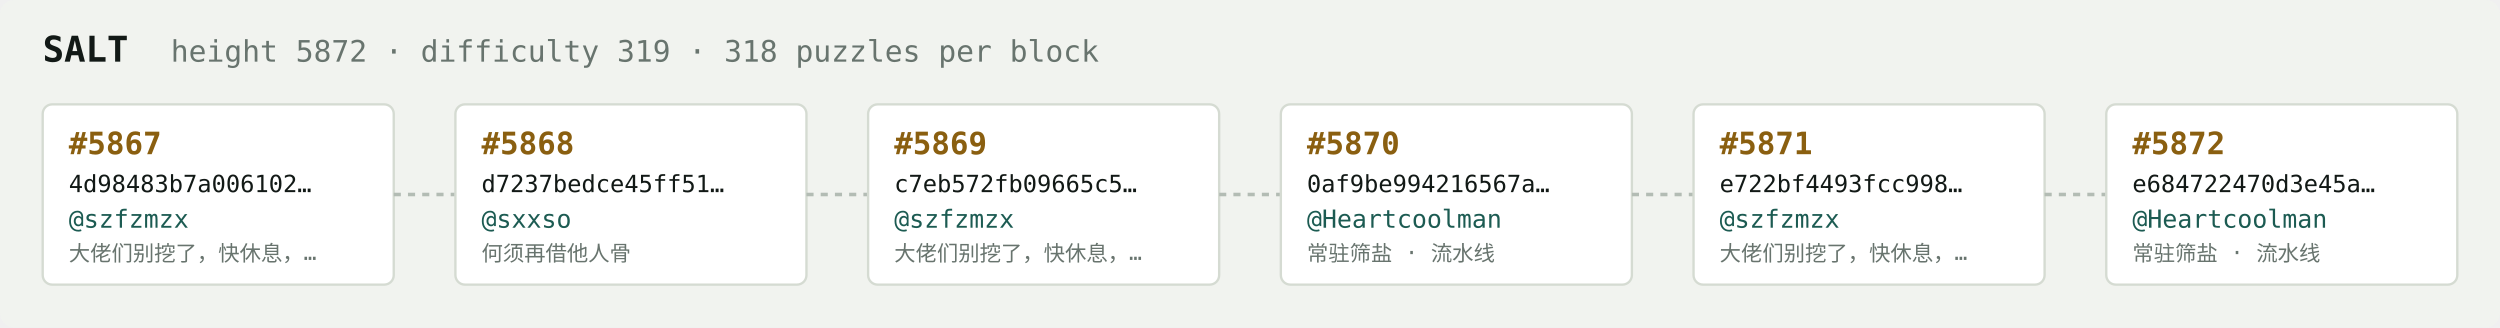
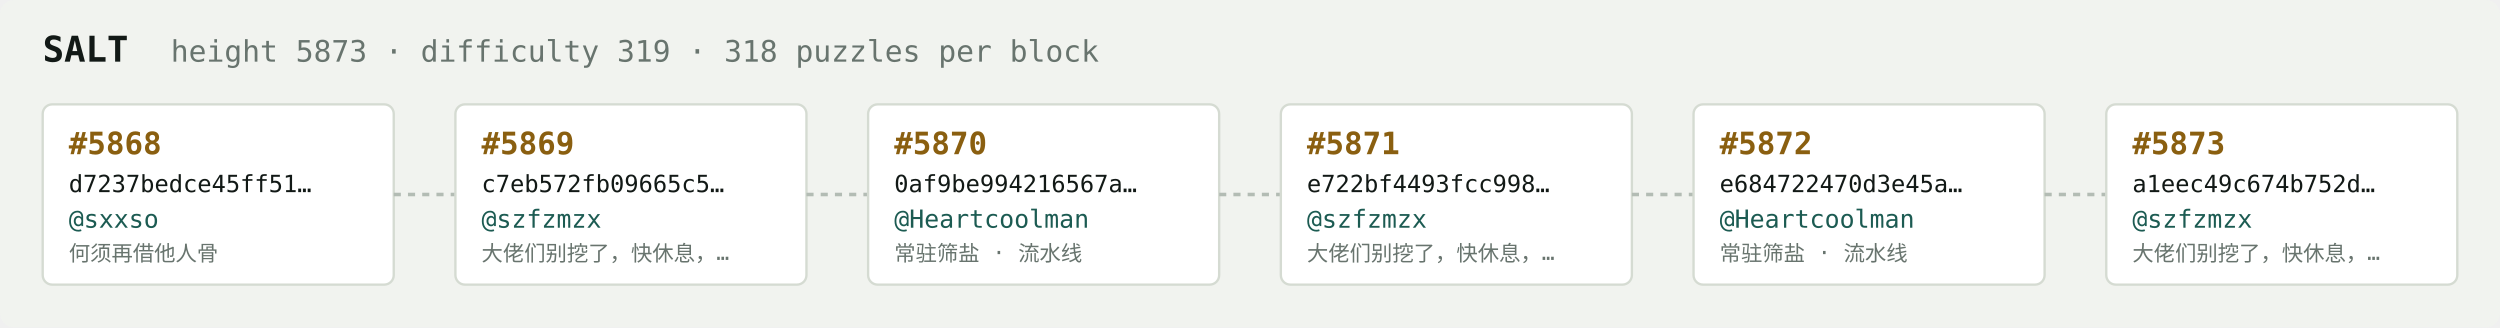
<svg xmlns="http://www.w3.org/2000/svg" width="1054" height="138" viewBox="0 0 1054 138" font-family="ui-monospace,SFMono-Regular,Menlo,monospace">
  <rect fill="#f1f3ef" width="1054" height="138" rx="6" />
  <text x="18" y="26" fill="#121916" font-size="15" font-weight="700">SALT</text>
-   <text x="72" y="26" fill="#68746e" font-size="12.5">height 5872 · difficulty 319 · 318 puzzles per block</text>
+   <text x="72" y="26" fill="#68746e" font-size="12.5">height 5873 · difficulty 319 · 318 puzzles per block</text>
  <rect x="18" y="44" width="148" height="76" rx="4" fill="#ffffff" stroke="#d5dbd2" stroke-width="1" />
-   <text x="29" y="65" fill="#8a5f10" font-size="13" font-weight="700">#5867</text>
-   <text x="29" y="81" fill="#121916" font-size="10">4d98483b7a006102…</text>
-   <text x="29" y="96" fill="#1c5b52" font-size="10.5">@szfzmzx</text>
-   <text x="29" y="110" fill="#68746e" font-size="9">大佬们别挖了，快休息，…</text>
+   <text x="29" y="65" fill="#8a5f10" font-size="13" font-weight="700">#5868</text>
+   <text x="29" y="81" fill="#121916" font-size="10">d7237bedce45ff51…</text>
+   <text x="29" y="96" fill="#1c5b52" font-size="10.5">@sxxso</text>
+   <text x="29" y="110" fill="#68746e" font-size="9">何须再借他人骨</text>
  <line x1="166" y1="82.0" x2="192" y2="82.0" stroke="#b3bcb4" stroke-width="1.5" stroke-dasharray="3 3" />
  <rect x="192" y="44" width="148" height="76" rx="4" fill="#ffffff" stroke="#d5dbd2" stroke-width="1" />
-   <text x="203" y="65" fill="#8a5f10" font-size="13" font-weight="700">#5868</text>
-   <text x="203" y="81" fill="#121916" font-size="10">d7237bedce45ff51…</text>
-   <text x="203" y="96" fill="#1c5b52" font-size="10.5">@sxxso</text>
-   <text x="203" y="110" fill="#68746e" font-size="9">何须再借他人骨</text>
+   <text x="203" y="65" fill="#8a5f10" font-size="13" font-weight="700">#5869</text>
+   <text x="203" y="81" fill="#121916" font-size="10">c7eb572fb09665c5…</text>
+   <text x="203" y="96" fill="#1c5b52" font-size="10.5">@szfzmzx</text>
+   <text x="203" y="110" fill="#68746e" font-size="9">大佬们别挖了，快休息，…</text>
  <line x1="340" y1="82.0" x2="366" y2="82.0" stroke="#b3bcb4" stroke-width="1.5" stroke-dasharray="3 3" />
  <rect x="366" y="44" width="148" height="76" rx="4" fill="#ffffff" stroke="#d5dbd2" stroke-width="1" />
-   <text x="377" y="65" fill="#8a5f10" font-size="13" font-weight="700">#5869</text>
-   <text x="377" y="81" fill="#121916" font-size="10">c7eb572fb09665c5…</text>
-   <text x="377" y="96" fill="#1c5b52" font-size="10.5">@szfzmzx</text>
-   <text x="377" y="110" fill="#68746e" font-size="9">大佬们别挖了，快休息，…</text>
+   <text x="377" y="65" fill="#8a5f10" font-size="13" font-weight="700">#5870</text>
+   <text x="377" y="81" fill="#121916" font-size="10">0af9be994216567a…</text>
+   <text x="377" y="96" fill="#1c5b52" font-size="10.5">@Heartcoolman</text>
+   <text x="377" y="110" fill="#68746e" font-size="9">常驻筛盐 · 流水线</text>
  <line x1="514" y1="82.0" x2="540" y2="82.0" stroke="#b3bcb4" stroke-width="1.5" stroke-dasharray="3 3" />
  <rect x="540" y="44" width="148" height="76" rx="4" fill="#ffffff" stroke="#d5dbd2" stroke-width="1" />
-   <text x="551" y="65" fill="#8a5f10" font-size="13" font-weight="700">#5870</text>
-   <text x="551" y="81" fill="#121916" font-size="10">0af9be994216567a…</text>
-   <text x="551" y="96" fill="#1c5b52" font-size="10.5">@Heartcoolman</text>
-   <text x="551" y="110" fill="#68746e" font-size="9">常驻筛盐 · 流水线</text>
+   <text x="551" y="65" fill="#8a5f10" font-size="13" font-weight="700">#5871</text>
+   <text x="551" y="81" fill="#121916" font-size="10">e722bf4493fcc998…</text>
+   <text x="551" y="96" fill="#1c5b52" font-size="10.5">@szfzmzx</text>
+   <text x="551" y="110" fill="#68746e" font-size="9">大佬们别挖了，快休息，…</text>
  <line x1="688" y1="82.0" x2="714" y2="82.0" stroke="#b3bcb4" stroke-width="1.5" stroke-dasharray="3 3" />
  <rect x="714" y="44" width="148" height="76" rx="4" fill="#ffffff" stroke="#d5dbd2" stroke-width="1" />
-   <text x="725" y="65" fill="#8a5f10" font-size="13" font-weight="700">#5871</text>
-   <text x="725" y="81" fill="#121916" font-size="10">e722bf4493fcc998…</text>
-   <text x="725" y="96" fill="#1c5b52" font-size="10.5">@szfzmzx</text>
-   <text x="725" y="110" fill="#68746e" font-size="9">大佬们别挖了，快休息，…</text>
+   <text x="725" y="65" fill="#8a5f10" font-size="13" font-weight="700">#5872</text>
+   <text x="725" y="81" fill="#121916" font-size="10">e684722470d3e45a…</text>
+   <text x="725" y="96" fill="#1c5b52" font-size="10.5">@Heartcoolman</text>
+   <text x="725" y="110" fill="#68746e" font-size="9">常驻筛盐 · 流水线</text>
  <line x1="862" y1="82.0" x2="888" y2="82.0" stroke="#b3bcb4" stroke-width="1.5" stroke-dasharray="3 3" />
  <rect x="888" y="44" width="148" height="76" rx="4" fill="#ffffff" stroke="#d5dbd2" stroke-width="1" />
-   <text x="899" y="65" fill="#8a5f10" font-size="13" font-weight="700">#5872</text>
-   <text x="899" y="81" fill="#121916" font-size="10">e684722470d3e45a…</text>
-   <text x="899" y="96" fill="#1c5b52" font-size="10.5">@Heartcoolman</text>
-   <text x="899" y="110" fill="#68746e" font-size="9">常驻筛盐 · 流水线</text>
+   <text x="899" y="65" fill="#8a5f10" font-size="13" font-weight="700">#5873</text>
+   <text x="899" y="81" fill="#121916" font-size="10">a1eec49c674b752d…</text>
+   <text x="899" y="96" fill="#1c5b52" font-size="10.5">@szfzmzx</text>
+   <text x="899" y="110" fill="#68746e" font-size="9">大佬们别挖了，快休息，…</text>
</svg>
